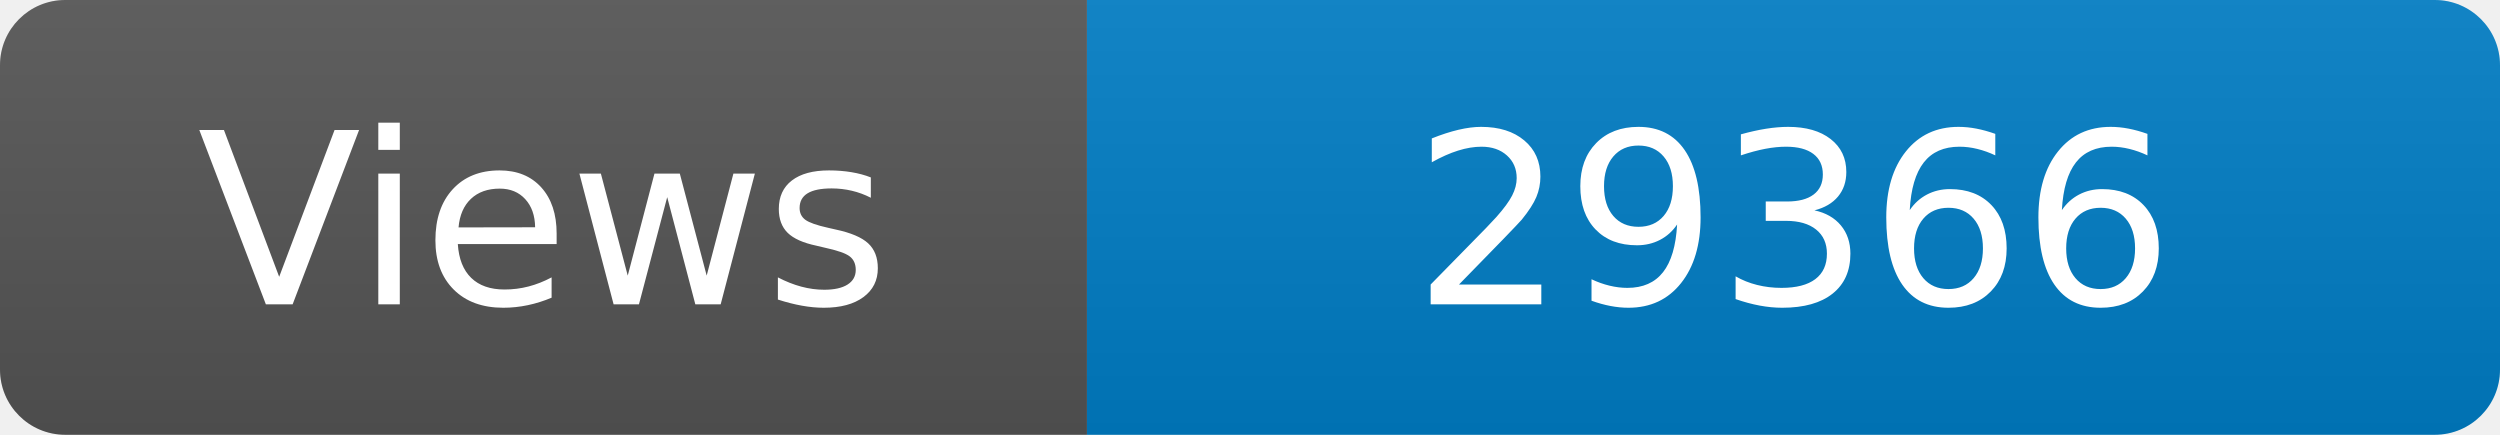
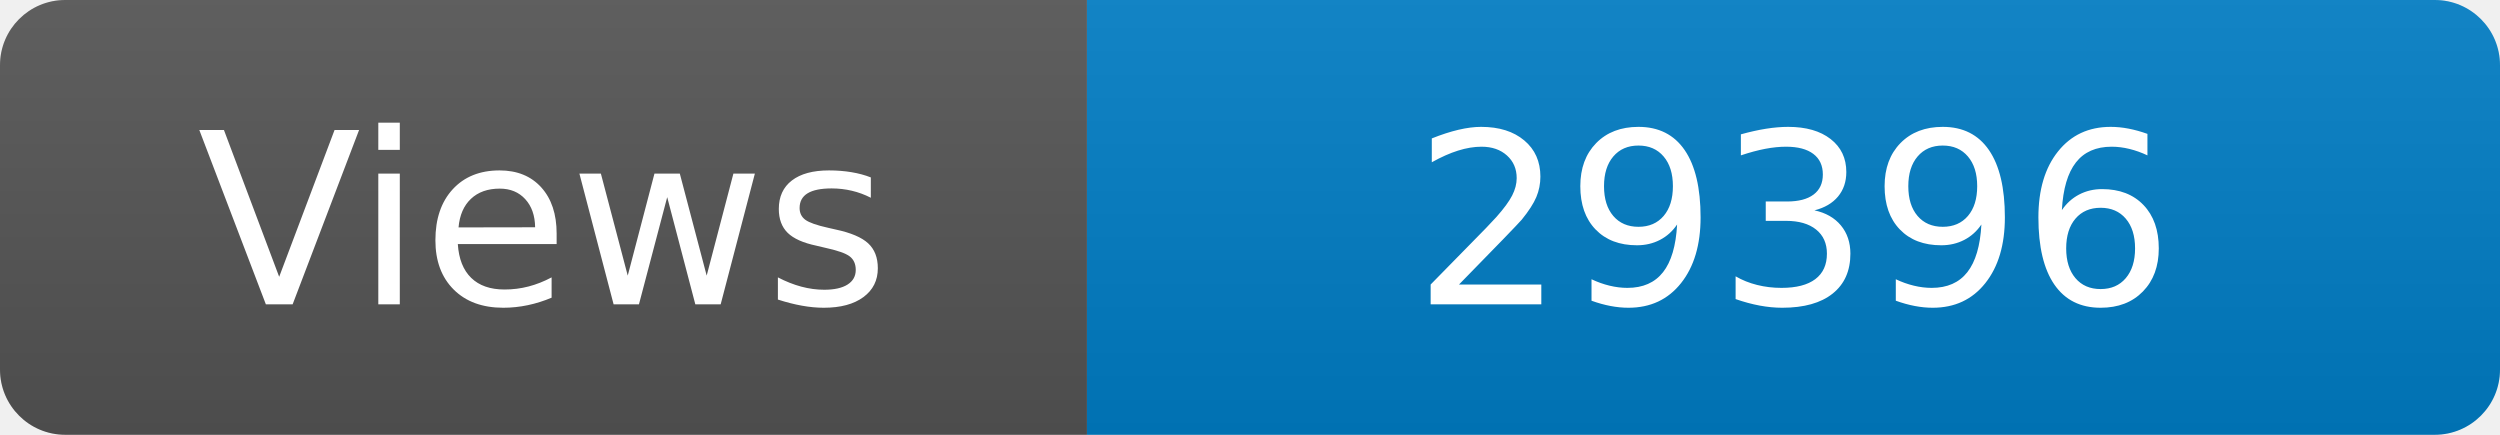
<svg xmlns="http://www.w3.org/2000/svg" width="115" height="20" role="img" aria-label="Maintained?: yes">
  <linearGradient id="s" x2="0" y2="100%">
    <stop offset="0" stop-color="#bbb" stop-opacity=".1" />
    <stop offset="1" stop-opacity=".1" />
  </linearGradient>
  <clipPath id="r">
    <rect width="115" height="20" rx="3" fill="#fff" />
  </clipPath>
  <g clip-path="url(#r)">
    <rect width="50" height="20" fill="#555" />
    <rect x="50" width="160" height="20" fill="#007ec6" />
    <rect width="115" height="20" fill="url(#s)" />
  </g>
  <g fill="#fff" text-anchor="middle" font-family="Verdana,Geneva,DejaVu Sans,sans-serif" font-size="110">
    <text x="250" y="140" transform="scale(.1)" fill="#fff">Views</text>
-     <text x="825" y="140" transform="scale(.1)" fill="#fff">29366</text>
+     <text x="825" y="140" transform="scale(.1)" fill="#fff">29396</text>
  </g>
</svg>
